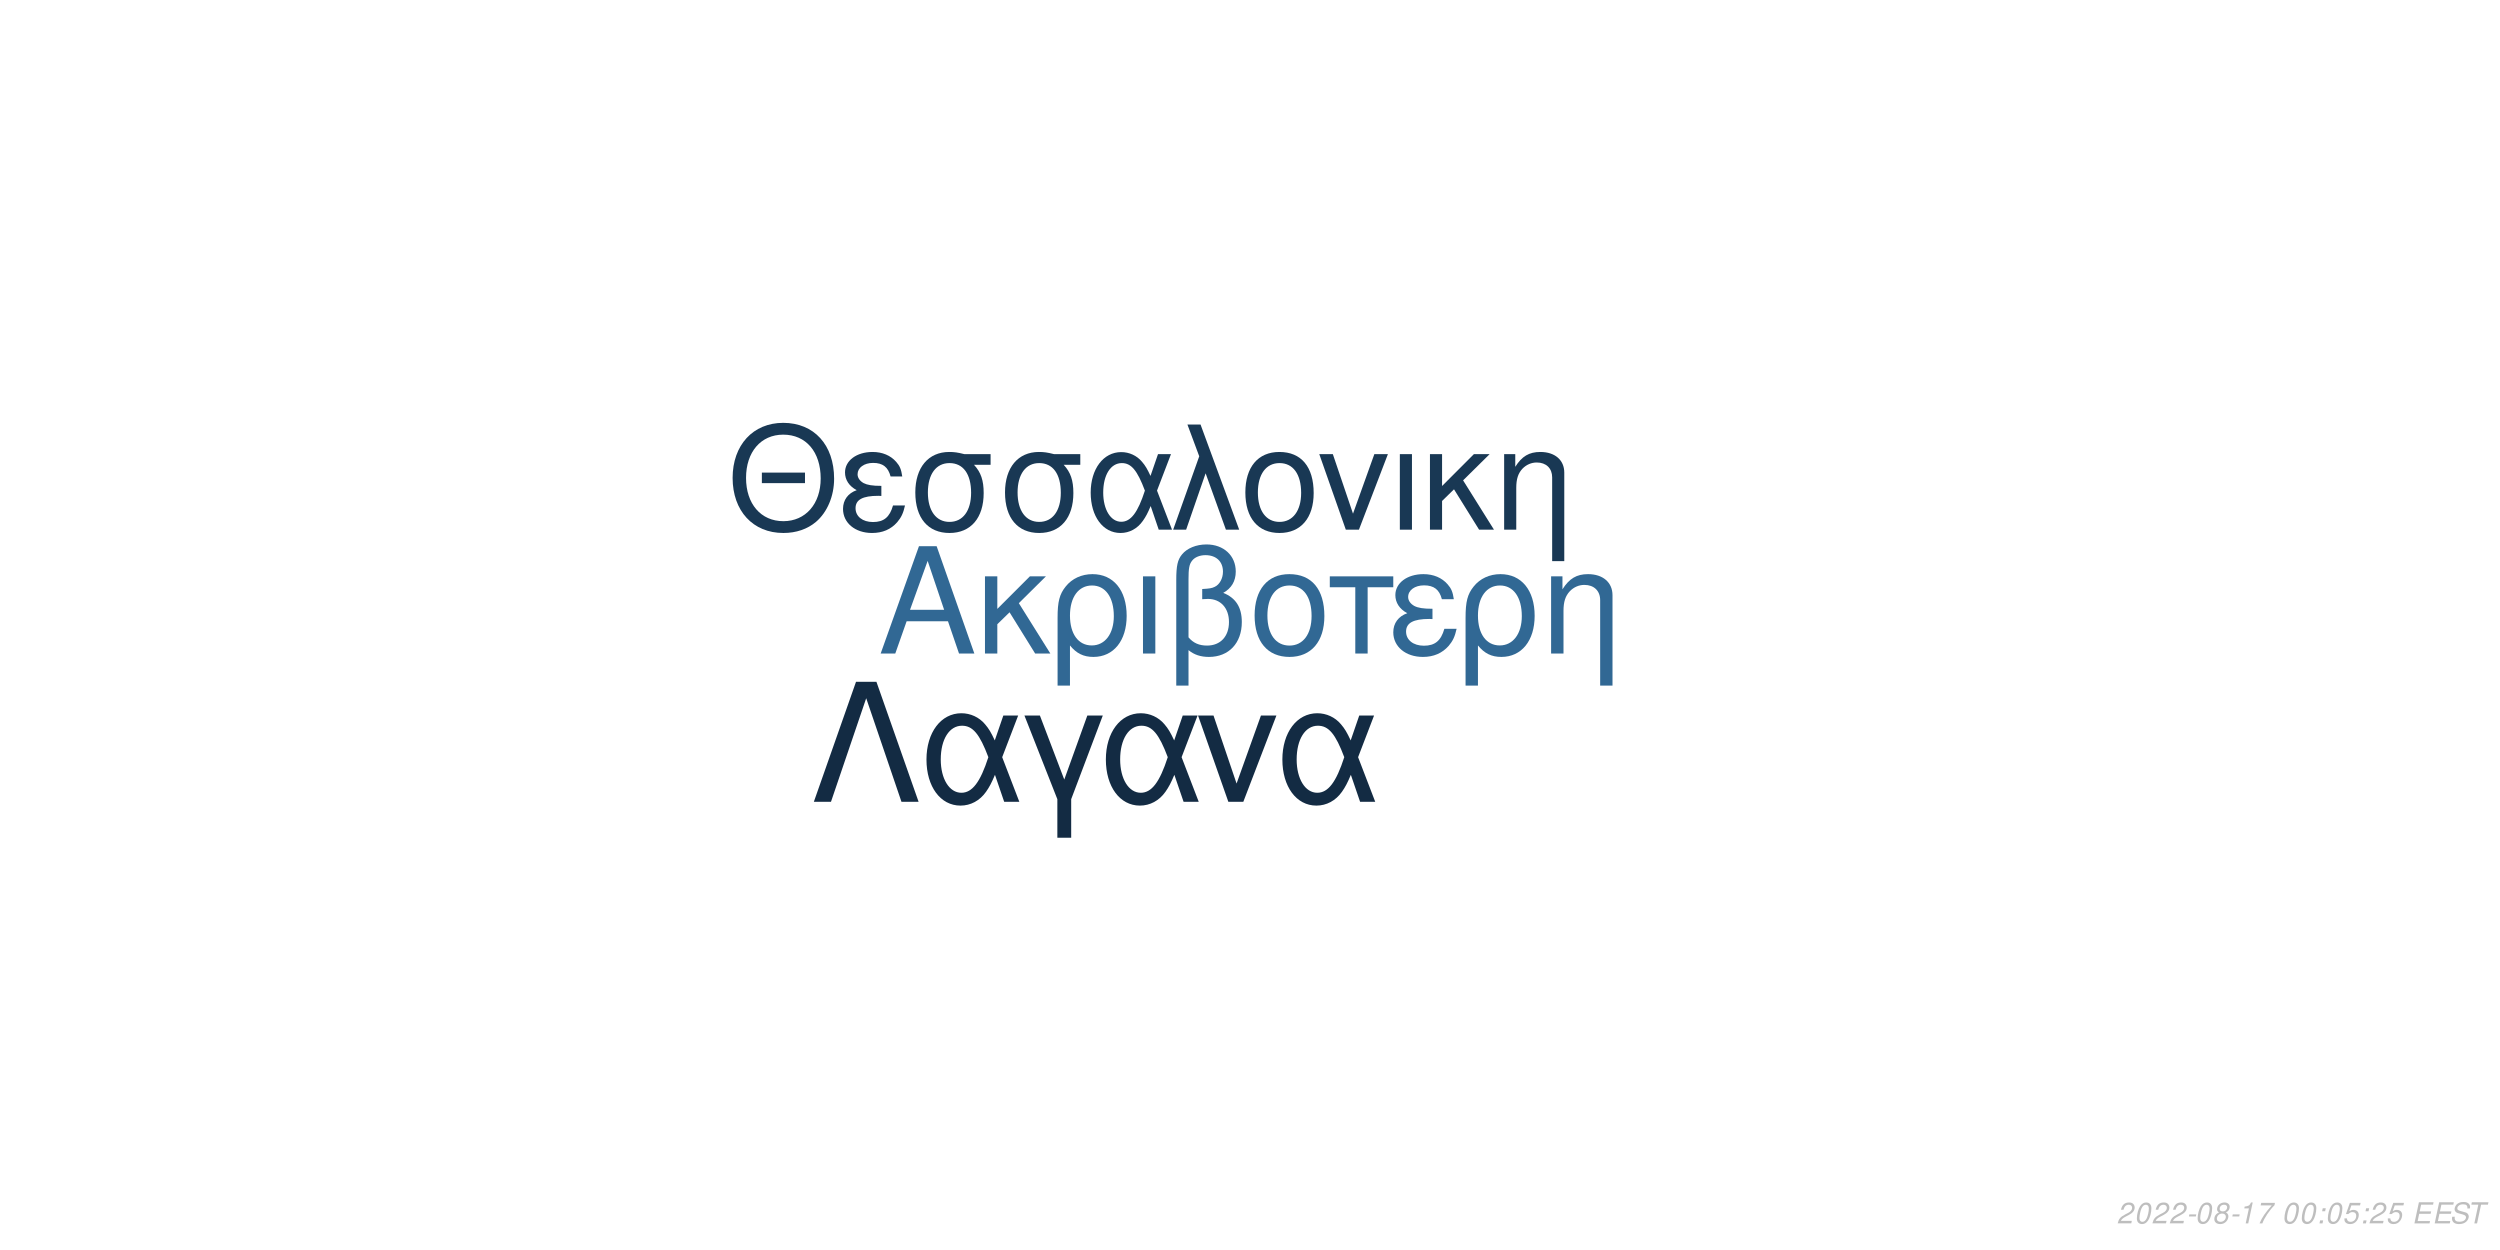
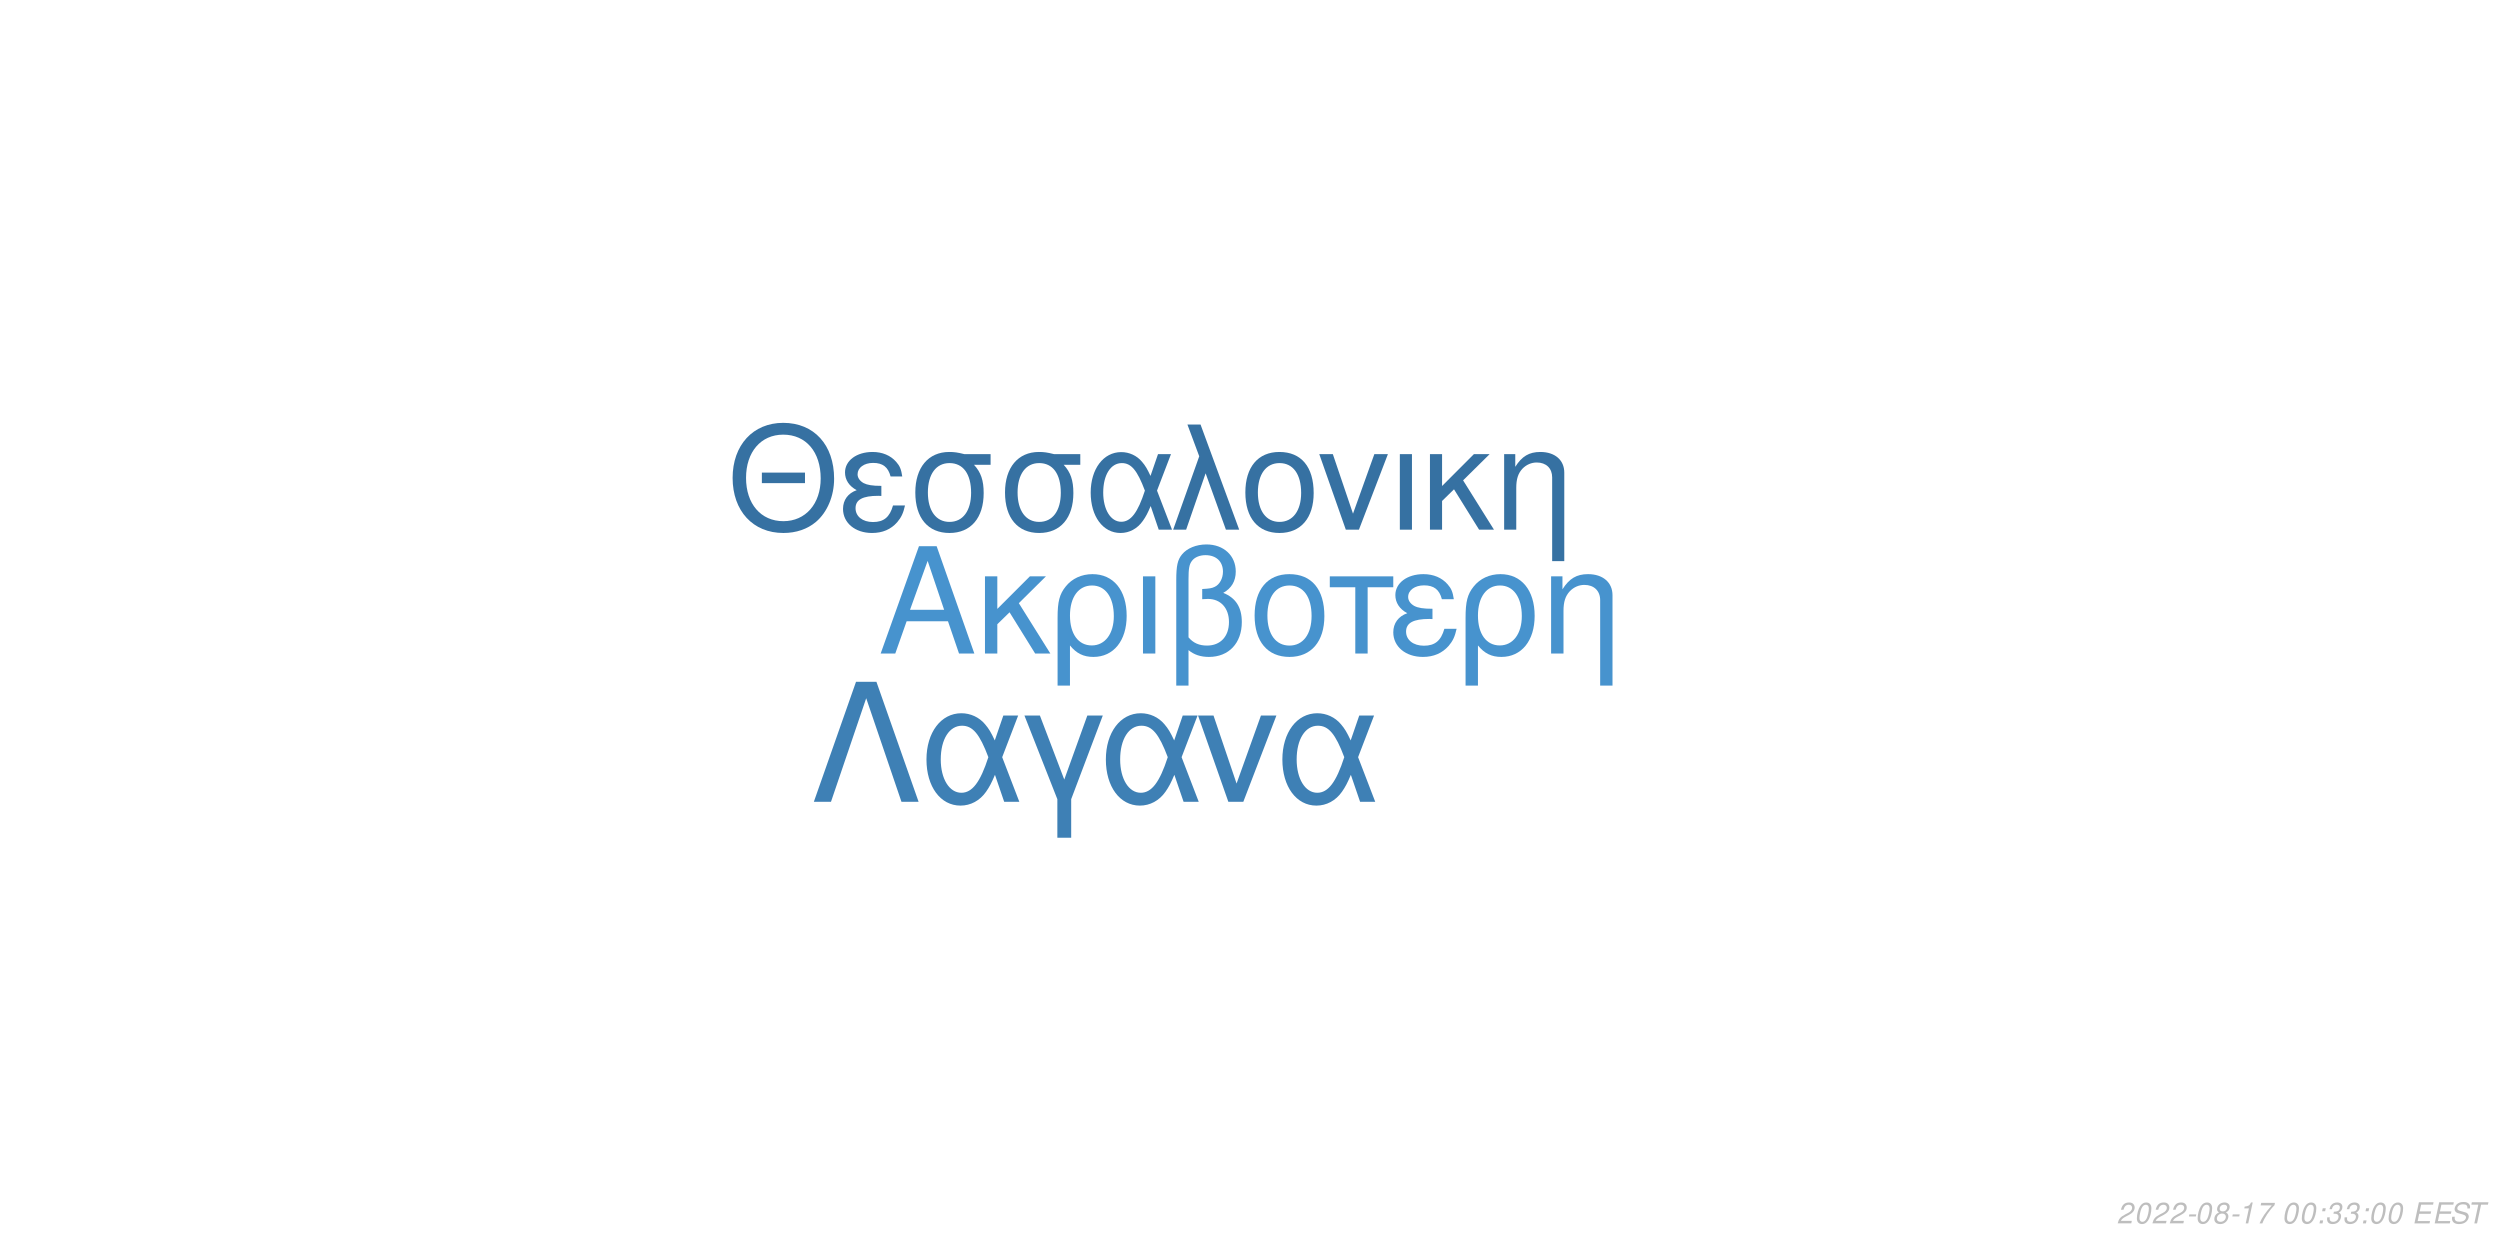
<svg xmlns="http://www.w3.org/2000/svg" xmlns:xlink="http://www.w3.org/1999/xlink" width="864pt" height="432pt" viewBox="0 0 864 432" version="1.1">
  <defs>
    <g>
      <symbol overflow="visible" id="glyph0-0">
        <path style="stroke:none;" d="" />
      </symbol>
      <symbol overflow="visible" id="glyph0-1">
        <path style="stroke:none;" d="M 24.125 -11.141 L 27.938 0 L 33.234 0 L 20.203 -37.094 L 14.094 -37.094 L 0.859 0 L 5.906 0 L 9.828 -11.141 Z M 22.797 -15.109 L 11 -15.109 L 17.094 -32.016 Z M 22.797 -15.109 " />
      </symbol>
      <symbol overflow="visible" id="glyph0-2">
        <path style="stroke:none;" d="M 7.172 -15.422 L 7.172 -26.672 L 2.906 -26.672 L 2.906 0 L 7.172 0 L 7.172 -10.125 L 11.406 -14.25 L 20.25 0 L 25.5 0 L 14.609 -17.406 L 23.969 -26.672 L 18.422 -26.672 Z M 7.172 -15.422 " />
      </symbol>
      <symbol overflow="visible" id="glyph0-3">
        <path style="stroke:none;" d="M 3 11.094 L 7.281 11.094 L 7.281 -2.797 C 9.516 -0.047 11.953 1.172 15.375 1.172 C 22.344 1.172 26.875 -4.422 26.875 -13.031 C 26.875 -21.891 22.297 -27.438 15.062 -27.438 C 11.297 -27.438 7.984 -25.906 5.797 -23.156 C 3.672 -20.516 3 -17.969 3 -12.359 Z M 14.906 -23.516 C 19.547 -23.516 22.438 -19.438 22.438 -12.922 C 22.438 -6.812 19.391 -2.797 14.812 -2.797 C 10.172 -2.797 7.281 -6.766 7.281 -13.125 C 7.281 -19.484 10.234 -23.516 14.906 -23.516 Z M 14.906 -23.516 " />
      </symbol>
      <symbol overflow="visible" id="glyph0-4">
        <path style="stroke:none;" d="M 3.516 0 L 7.781 0 L 7.781 -26.672 L 3.516 -26.672 Z M 3.516 0 " />
      </symbol>
      <symbol overflow="visible" id="glyph0-5">
        <path style="stroke:none;" d="M 4.016 11.094 L 8.25 11.094 L 8.25 -1.172 C 10.172 0.406 12.422 1.172 15.312 1.172 C 22.188 1.172 26.672 -3.609 26.672 -10.891 C 26.672 -15.984 24.578 -19.234 20.25 -20.969 C 23.109 -22.547 24.578 -25.031 24.578 -28.344 C 24.578 -33.844 20.406 -37.703 14.453 -37.703 C 10.938 -37.703 7.734 -36.391 6 -34.25 C 4.484 -32.422 4.016 -30.328 4.016 -25.391 Z M 8.25 -25.656 C 8.25 -29.359 8.5 -30.844 9.469 -32.062 C 10.375 -33.281 12.156 -34 14.094 -34 C 17.812 -34 20.156 -31.812 20.156 -28.297 C 20.156 -25.953 18.984 -23.812 17.297 -23.047 C 16.281 -22.547 15.469 -22.438 12.984 -22.297 L 12.984 -18.781 C 13.734 -18.828 14.344 -18.875 14.969 -18.875 C 19.344 -18.875 22.234 -15.719 22.234 -10.891 C 22.234 -5.906 19.281 -2.75 14.656 -2.75 C 11.953 -2.75 9.922 -3.609 8.25 -5.594 Z M 8.25 -25.656 " />
      </symbol>
      <symbol overflow="visible" id="glyph0-6">
        <path style="stroke:none;" d="M 14.094 -27.438 C 6.562 -27.438 2.094 -22.094 2.094 -13.125 C 2.094 -4.125 6.562 1.172 14.141 1.172 C 21.672 1.172 26.203 -4.172 26.203 -12.922 C 26.203 -22.188 21.828 -27.438 14.094 -27.438 Z M 14.141 -23.516 C 18.938 -23.516 21.781 -19.594 21.781 -12.984 C 21.781 -6.672 18.828 -2.75 14.141 -2.75 C 9.422 -2.75 6.516 -6.672 6.516 -13.125 C 6.516 -19.594 9.422 -23.516 14.141 -23.516 Z M 14.141 -23.516 " />
      </symbol>
      <symbol overflow="visible" id="glyph0-7">
        <path style="stroke:none;" d="M 7.891 0 L 12.156 0 L 12.156 -22.906 L 21.016 -22.906 L 21.016 -26.672 L -0.922 -26.672 L -0.922 -22.906 L 7.891 -22.906 Z M 7.891 0 " />
      </symbol>
      <symbol overflow="visible" id="glyph0-8">
        <path style="stroke:none;" d="M 14.562 -15.469 C 11.344 -15.469 9.562 -15.781 8.297 -16.438 C 6.922 -17.203 6.156 -18.328 6.156 -19.547 C 6.156 -21.891 8.453 -23.562 11.656 -23.562 C 15.062 -23.562 16.953 -22.094 17.812 -18.781 L 21.938 -18.781 C 21.578 -21.266 21.062 -22.5 19.797 -23.922 C 17.812 -26.203 14.906 -27.438 11.453 -27.438 C 5.797 -27.438 1.734 -24.375 1.734 -20.203 C 1.734 -17.609 3.156 -15.375 5.859 -13.938 C 2.797 -12.875 1.016 -10.484 1.016 -7.328 C 1.016 -2.391 5.297 1.172 11.25 1.172 C 14.969 1.172 17.906 -0.109 20.156 -2.641 C 21.578 -4.328 22.297 -5.797 22.906 -8.547 L 18.672 -8.547 C 17.5 -4.422 15.422 -2.703 11.609 -2.703 C 7.938 -2.703 5.438 -4.688 5.438 -7.578 C 5.438 -10.578 7.938 -11.953 13.484 -11.953 C 13.641 -11.953 14.094 -11.953 14.562 -11.906 Z M 14.562 -15.469 " />
      </symbol>
      <symbol overflow="visible" id="glyph0-9">
        <path style="stroke:none;" d="M 3.562 -26.672 L 3.562 0 L 7.844 0 L 7.844 -14.703 C 7.844 -17.906 8.5 -19.891 10.031 -21.531 C 11.406 -22.953 13.188 -23.719 15.062 -23.719 C 18.375 -23.719 20.516 -21.672 20.516 -18.469 L 20.516 11.094 L 24.781 11.094 L 24.781 -20.156 C 24.781 -24.578 21.469 -27.438 16.328 -27.438 C 12.359 -27.438 9.828 -25.906 7.484 -22.188 L 7.484 -26.672 Z M 3.562 -26.672 " />
      </symbol>
      <symbol overflow="visible" id="glyph1-0">
        <path style="stroke:none;" d="" />
      </symbol>
      <symbol overflow="visible" id="glyph1-1">
        <path style="stroke:none;" d="M 26.859 -19.734 L 11.953 -19.734 L 11.953 -16.094 L 26.859 -16.094 Z M 19.328 -36.922 C 8.922 -36.922 1.844 -29.25 1.844 -17.891 C 1.844 -6.484 8.875 1.141 19.391 1.141 C 23.812 1.141 27.703 -0.203 30.641 -2.688 C 34.578 -6.031 36.922 -11.656 36.922 -17.594 C 36.922 -29.297 30 -36.922 19.328 -36.922 Z M 19.328 -32.844 C 27.203 -32.844 32.281 -26.906 32.281 -17.688 C 32.281 -8.922 27.062 -2.938 19.391 -2.938 C 11.609 -2.938 6.484 -8.922 6.484 -17.891 C 6.484 -26.859 11.609 -32.844 19.328 -32.844 Z M 19.328 -32.844 " />
      </symbol>
      <symbol overflow="visible" id="glyph1-2">
        <path style="stroke:none;" d="M 14.25 -15.141 C 11.109 -15.141 9.375 -15.453 8.125 -16.094 C 6.781 -16.844 6.031 -17.938 6.031 -19.141 C 6.031 -21.422 8.266 -23.078 11.406 -23.078 C 14.75 -23.078 16.594 -21.625 17.438 -18.391 L 21.469 -18.391 C 21.125 -20.828 20.625 -22.031 19.391 -23.422 C 17.438 -25.656 14.594 -26.859 11.219 -26.859 C 5.688 -26.859 1.688 -23.875 1.688 -19.781 C 1.688 -17.234 3.094 -15.047 5.734 -13.656 C 2.734 -12.609 1 -10.266 1 -7.172 C 1 -2.344 5.188 1.141 11.016 1.141 C 14.656 1.141 17.547 -0.094 19.734 -2.594 C 21.125 -4.234 21.828 -5.688 22.422 -8.375 L 18.281 -8.375 C 17.141 -4.328 15.094 -2.641 11.359 -2.641 C 7.766 -2.641 5.328 -4.578 5.328 -7.422 C 5.328 -10.359 7.766 -11.703 13.203 -11.703 C 13.359 -11.703 13.797 -11.703 14.25 -11.656 Z M 14.25 -15.141 " />
      </symbol>
      <symbol overflow="visible" id="glyph1-3">
        <path style="stroke:none;" d="M 29 -26.109 L 19.938 -26.109 C 17.594 -26.703 16.438 -26.859 14.703 -26.859 C 7.469 -26.859 2.984 -21.469 2.984 -12.859 C 2.984 -4.031 7.375 1.141 14.797 1.141 C 22.172 1.141 26.609 -4.078 26.609 -12.656 C 26.609 -17.047 25.656 -19.828 23.266 -22.422 L 29 -22.422 Z M 14.797 -23.016 C 19.531 -23.016 22.266 -19.234 22.266 -12.75 C 22.266 -6.531 19.438 -2.688 14.797 -2.688 C 10.172 -2.688 7.328 -6.531 7.328 -12.859 C 7.328 -19.188 10.172 -23.016 14.797 -23.016 Z M 14.797 -23.016 " />
      </symbol>
      <symbol overflow="visible" id="glyph1-4">
        <path style="stroke:none;" d="M 29.344 -26.109 L 24.859 -26.109 L 22.266 -18.578 C 21.125 -21.031 20.484 -22.125 19.328 -23.469 C 17.547 -25.609 14.906 -26.812 12.156 -26.812 C 5.984 -26.812 1.594 -20.984 1.594 -12.812 C 1.594 -4.578 5.828 1.141 11.906 1.141 C 14.953 1.141 17.734 -0.344 19.625 -3.047 C 20.672 -4.531 21.281 -5.688 22.328 -8.172 L 25.109 0 L 29.703 0 L 24.516 -13.5 Z M 20.328 -13.5 C 17.891 -5.922 15.453 -2.734 12.156 -2.734 C 8.516 -2.734 5.922 -6.922 5.922 -12.812 C 5.922 -18.938 8.516 -23.016 12.359 -23.016 C 15.594 -23.016 17.688 -20.531 20.328 -13.5 Z M 20.328 -13.5 " />
      </symbol>
      <symbol overflow="visible" id="glyph1-5">
        <path style="stroke:none;" d="M 1.094 0 L 5.578 0 L 12.312 -19.484 L 19.328 0 L 23.922 0 L 10.562 -36.328 L 6.031 -36.328 L 10.109 -25.359 Z M 1.094 0 " />
      </symbol>
      <symbol overflow="visible" id="glyph1-6">
        <path style="stroke:none;" d="M 13.797 -26.859 C 6.422 -26.859 2.047 -21.625 2.047 -12.859 C 2.047 -4.031 6.422 1.141 13.859 1.141 C 21.234 1.141 25.656 -4.078 25.656 -12.656 C 25.656 -21.719 21.375 -26.859 13.797 -26.859 Z M 13.859 -23.016 C 18.531 -23.016 21.328 -19.188 21.328 -12.703 C 21.328 -6.531 18.438 -2.688 13.859 -2.688 C 9.219 -2.688 6.375 -6.531 6.375 -12.859 C 6.375 -19.188 9.219 -23.016 13.859 -23.016 Z M 13.859 -23.016 " />
      </symbol>
      <symbol overflow="visible" id="glyph1-7">
        <path style="stroke:none;" d="M 14.297 0 L 24.312 -26.109 L 19.625 -26.109 L 12.25 -5.531 L 5.281 -26.109 L 0.594 -26.109 L 9.766 0 Z M 14.297 0 " />
      </symbol>
      <symbol overflow="visible" id="glyph1-8">
        <path style="stroke:none;" d="M 3.438 0 L 7.625 0 L 7.625 -26.109 L 3.438 -26.109 Z M 3.438 0 " />
      </symbol>
      <symbol overflow="visible" id="glyph1-9">
        <path style="stroke:none;" d="M 7.031 -15.094 L 7.031 -26.109 L 2.844 -26.109 L 2.844 0 L 7.031 0 L 7.031 -9.922 L 11.156 -13.953 L 19.828 0 L 24.969 0 L 14.297 -17.047 L 23.469 -26.109 L 18.031 -26.109 Z M 7.031 -15.094 " />
      </symbol>
      <symbol overflow="visible" id="glyph1-10">
        <path style="stroke:none;" d="M 3.484 -26.109 L 3.484 0 L 7.672 0 L 7.672 -14.406 C 7.672 -17.547 8.328 -19.484 9.812 -21.078 C 11.156 -22.469 12.906 -23.219 14.75 -23.219 C 17.984 -23.219 20.078 -21.234 20.078 -18.094 L 20.078 10.859 L 24.266 10.859 L 24.266 -19.734 C 24.266 -24.062 21.031 -26.859 16 -26.859 C 12.109 -26.859 9.609 -25.359 7.328 -21.719 L 7.328 -26.109 Z M 3.484 -26.109 " />
      </symbol>
      <symbol overflow="visible" id="glyph2-0">
        <path style="stroke:none;" d="" />
      </symbol>
      <symbol overflow="visible" id="glyph2-1">
        <path style="stroke:none;" d="M 22.531 -41.484 L 15.484 -41.484 L 0.906 0 L 6.828 0 L 19 -35.797 L 31.188 0 L 37.109 0 Z M 22.531 -41.484 " />
      </symbol>
      <symbol overflow="visible" id="glyph2-2">
        <path style="stroke:none;" d="M 33.516 -29.812 L 28.391 -29.812 L 25.438 -21.219 C 24.125 -24.016 23.391 -25.266 22.078 -26.797 C 20.031 -29.25 17.016 -30.609 13.891 -30.609 C 6.828 -30.609 1.828 -23.953 1.828 -14.625 C 1.828 -5.234 6.656 1.312 13.594 1.312 C 17.078 1.312 20.266 -0.391 22.422 -3.469 C 23.609 -5.172 24.297 -6.484 25.5 -9.328 L 28.688 0 L 33.922 0 L 28 -15.422 Z M 23.219 -15.422 C 20.422 -6.766 17.641 -3.125 13.891 -3.125 C 9.734 -3.125 6.766 -7.906 6.766 -14.625 C 6.766 -21.625 9.734 -26.297 14.109 -26.297 C 17.812 -26.297 20.203 -23.453 23.219 -15.422 Z M 23.219 -15.422 " />
      </symbol>
      <symbol overflow="visible" id="glyph2-3">
        <path style="stroke:none;" d="M 12.062 12.406 L 16.844 12.406 L 16.844 -0.906 L 27.766 -29.812 L 22.422 -29.812 L 14.453 -7.688 L 6.031 -29.812 L 0.688 -29.812 L 12.062 -0.906 Z M 12.062 12.406 " />
      </symbol>
      <symbol overflow="visible" id="glyph2-4">
        <path style="stroke:none;" d="M 16.328 0 L 27.766 -29.812 L 22.422 -29.812 L 14 -6.312 L 6.031 -29.812 L 0.688 -29.812 L 11.156 0 Z M 16.328 0 " />
      </symbol>
      <symbol overflow="visible" id="glyph3-0">
        <path style="stroke:none;" d="" />
      </symbol>
      <symbol overflow="visible" id="glyph3-1">
        <path style="stroke:none;" d="M 5.234 -0.875 L 1.469 -0.875 C 1.641 -1.375 2.203 -1.891 3.109 -2.344 L 4.234 -2.938 C 5.562 -3.625 6.219 -4.469 6.219 -5.484 C 6.219 -5.938 6.062 -6.359 5.797 -6.656 C 5.469 -7.047 4.984 -7.234 4.312 -7.234 C 2.766 -7.234 1.891 -6.453 1.484 -4.734 L 2.375 -4.734 C 2.484 -5.188 2.609 -5.484 2.797 -5.75 C 3.094 -6.203 3.609 -6.453 4.188 -6.453 C 4.891 -6.453 5.344 -6.031 5.344 -5.375 C 5.344 -4.703 4.859 -4.094 4.016 -3.656 L 2.984 -3.125 C 1.234 -2.188 0.797 -1.656 0.344 -0.016 L 5.047 -0.016 Z M 5.234 -0.875 " />
      </symbol>
      <symbol overflow="visible" id="glyph3-2">
        <path style="stroke:none;" d="M 4.203 -7.234 C 3.375 -7.234 2.688 -6.812 2.125 -5.984 C 1.484 -5.047 0.984 -3.188 0.984 -1.734 C 0.984 -1.109 1.172 -0.562 1.484 -0.266 C 1.797 0.047 2.281 0.234 2.766 0.234 C 3.625 0.234 4.281 -0.156 4.859 -1.016 C 5.516 -1.953 6 -3.797 6 -5.266 C 6 -6.5 5.328 -7.234 4.203 -7.234 Z M 4.094 -6.453 C 4.734 -6.453 5.125 -5.984 5.125 -5.156 C 5.125 -4.203 4.781 -2.625 4.406 -1.812 C 3.984 -0.938 3.516 -0.547 2.875 -0.547 C 2.25 -0.547 1.875 -1.031 1.875 -1.828 C 1.875 -2.797 2.203 -4.344 2.594 -5.203 C 2.984 -6.047 3.453 -6.453 4.094 -6.453 Z M 4.094 -6.453 " />
      </symbol>
      <symbol overflow="visible" id="glyph3-3">
        <path style="stroke:none;" d="M 3.516 -3.125 L 1.125 -3.125 L 0.969 -2.406 L 3.359 -2.406 Z M 3.516 -3.125 " />
      </symbol>
      <symbol overflow="visible" id="glyph3-4">
        <path style="stroke:none;" d="M 4.766 -3.797 C 5.078 -3.969 5.234 -4.078 5.438 -4.234 C 5.812 -4.594 6.062 -5.172 6.062 -5.734 C 6.062 -6.625 5.344 -7.234 4.266 -7.234 C 2.812 -7.234 1.703 -6.219 1.703 -4.875 C 1.703 -4.406 1.875 -4.125 2.359 -3.812 C 1.297 -3.312 0.75 -2.516 0.75 -1.469 C 0.75 -0.438 1.547 0.234 2.812 0.234 C 3.656 0.234 4.359 -0.094 4.938 -0.734 C 5.359 -1.234 5.609 -1.859 5.609 -2.438 C 5.609 -3.047 5.312 -3.516 4.766 -3.797 Z M 4.109 -6.453 C 4.797 -6.453 5.188 -6.125 5.188 -5.578 C 5.188 -5.266 5.062 -4.922 4.859 -4.672 C 4.562 -4.312 4.188 -4.156 3.656 -4.156 C 2.984 -4.156 2.594 -4.453 2.594 -4.984 C 2.594 -5.859 3.203 -6.453 4.109 -6.453 Z M 3.453 -3.406 C 4.234 -3.406 4.734 -2.984 4.734 -2.312 C 4.734 -1.312 3.922 -0.547 2.875 -0.547 C 2.125 -0.547 1.625 -0.969 1.625 -1.625 C 1.625 -2.609 2.438 -3.406 3.453 -3.406 Z M 3.453 -3.406 " />
      </symbol>
      <symbol overflow="visible" id="glyph3-5">
        <path style="stroke:none;" d="M 3.703 -5.188 L 2.594 0 L 3.469 0 L 5.016 -7.234 L 4.438 -7.234 C 3.906 -6.156 3.688 -6.016 2.234 -5.812 L 2.109 -5.188 Z M 3.703 -5.188 " />
      </symbol>
      <symbol overflow="visible" id="glyph3-6">
        <path style="stroke:none;" d="M 6.703 -7.094 L 1.953 -7.094 L 1.766 -6.219 L 5.594 -6.219 C 3.344 -3.688 2.266 -2.109 1.375 0 L 2.344 0 C 3.031 -1.906 4.828 -4.594 6.547 -6.281 Z M 6.703 -7.094 " />
      </symbol>
      <symbol overflow="visible" id="glyph3-7">
        <path style="stroke:none;" d="" />
      </symbol>
      <symbol overflow="visible" id="glyph3-8">
        <path style="stroke:none;" d="M 2.359 -1.031 L 1.312 -1.031 L 1.094 0 L 2.141 0 Z M 3.266 -5.234 L 2.219 -5.234 L 2 -4.203 L 3.047 -4.203 Z M 3.266 -5.234 " />
      </symbol>
      <symbol overflow="visible" id="glyph3-9">
-         <path style="stroke:none;" d="M 6.297 -7.094 L 2.594 -7.094 L 1.234 -3.234 L 2.047 -3.234 C 2.656 -3.766 2.938 -3.906 3.531 -3.906 C 4.328 -3.906 4.797 -3.453 4.797 -2.688 C 4.797 -1.438 3.969 -0.547 2.828 -0.547 C 2.031 -0.547 1.609 -0.938 1.578 -1.734 L 0.703 -1.734 L 0.703 -1.516 C 0.703 -0.938 0.844 -0.547 1.188 -0.266 C 1.562 0.062 2.078 0.234 2.703 0.234 C 3.656 0.234 4.391 -0.156 4.984 -0.922 C 5.422 -1.5 5.672 -2.234 5.672 -2.953 C 5.672 -4 4.938 -4.672 3.812 -4.672 C 3.328 -4.672 2.906 -4.547 2.406 -4.234 L 3.109 -6.219 L 6.109 -6.219 Z M 6.297 -7.094 " />
+         <path style="stroke:none;" d="M 2.922 -3.312 C 3.125 -3.344 3.234 -3.344 3.375 -3.344 C 4.203 -3.344 4.688 -3 4.688 -2.406 C 4.688 -1.312 3.906 -0.547 2.781 -0.547 C 2.047 -0.547 1.594 -0.938 1.594 -1.562 C 1.594 -1.719 1.609 -1.844 1.656 -2.094 L 0.766 -2.094 C 0.734 -1.797 0.719 -1.641 0.719 -1.469 C 0.719 -0.375 1.406 0.234 2.641 0.234 C 3.547 0.234 4.297 -0.078 4.812 -0.656 C 5.266 -1.156 5.562 -1.875 5.562 -2.547 C 5.562 -3.125 5.344 -3.453 4.797 -3.734 C 5.641 -4.234 6.016 -4.844 6.016 -5.734 C 6.016 -6.656 5.312 -7.234 4.203 -7.234 C 3.375 -7.234 2.672 -6.938 2.188 -6.375 C 1.891 -6.031 1.703 -5.641 1.516 -4.906 L 2.391 -4.906 C 2.5 -5.359 2.594 -5.594 2.734 -5.812 C 3.047 -6.234 3.516 -6.453 4.078 -6.453 C 4.734 -6.453 5.141 -6.125 5.141 -5.578 C 5.141 -5.188 5.016 -4.797 4.797 -4.547 C 4.516 -4.234 4 -4.062 3.266 -4.062 L 3.078 -4.062 Z M 2.922 -3.312 " />
      </symbol>
      <symbol overflow="visible" id="glyph3-10">
        <path style="stroke:none;" d="M 2.547 -3.312 L 6.5 -3.312 L 6.688 -4.141 L 2.719 -4.141 L 3.219 -6.469 L 7.344 -6.469 L 7.516 -7.297 L 2.453 -7.297 L 0.906 0 L 6.125 0 L 6.297 -0.812 L 2.016 -0.812 Z M 2.547 -3.312 " />
      </symbol>
      <symbol overflow="visible" id="glyph3-11">
        <path style="stroke:none;" d="M 7.062 -5.156 C 7.125 -5.438 7.141 -5.562 7.141 -5.703 C 7.141 -6.156 6.938 -6.594 6.594 -6.891 C 6.188 -7.25 5.656 -7.406 4.875 -7.406 C 3.844 -7.406 3.047 -7.125 2.5 -6.562 C 2.094 -6.141 1.781 -5.438 1.781 -4.922 C 1.781 -4.297 2.219 -3.766 2.891 -3.562 L 4.594 -3.094 C 5.406 -2.859 5.734 -2.578 5.734 -2.094 C 5.734 -1.781 5.547 -1.406 5.266 -1.141 C 4.844 -0.766 4.266 -0.578 3.453 -0.578 C 2.328 -0.578 1.812 -0.984 1.812 -1.906 C 1.812 -2.047 1.812 -2.125 1.844 -2.312 L 0.984 -2.312 C 0.906 -2.062 0.891 -1.906 0.891 -1.688 C 0.891 -0.484 1.797 0.234 3.297 0.234 C 4.359 0.234 5.234 -0.062 5.812 -0.609 C 6.344 -1.078 6.688 -1.797 6.688 -2.375 C 6.688 -2.641 6.609 -2.906 6.453 -3.156 C 6.234 -3.5 5.938 -3.703 5.469 -3.828 L 3.75 -4.312 C 2.984 -4.547 2.734 -4.734 2.734 -5.188 C 2.734 -5.547 2.875 -5.844 3.188 -6.109 C 3.547 -6.438 4.031 -6.594 4.703 -6.594 C 5.266 -6.594 5.688 -6.484 5.906 -6.297 C 6.094 -6.125 6.219 -5.797 6.219 -5.516 C 6.219 -5.422 6.203 -5.344 6.188 -5.156 Z M 7.062 -5.156 " />
      </symbol>
      <symbol overflow="visible" id="glyph3-12">
        <path style="stroke:none;" d="M 4.938 -6.469 L 7.312 -6.469 L 7.484 -7.297 L 1.75 -7.297 L 1.578 -6.469 L 3.984 -6.469 L 2.609 0 L 3.547 0 Z M 4.938 -6.469 " />
      </symbol>
    </g>
  </defs>
  <g id="surface1">
    <rect x="0" y="0" width="864" height="432" style="fill:rgb(100%,100%,100%);fill-opacity:1;stroke:none;" />
-     <g style="fill:rgb(19.216%,40.784%,58.039%);fill-opacity:1;">
+     <g style="fill:rgb(27.843%,57.647%,80.784%);fill-opacity:1;">
      <use xlink:href="#glyph0-1" x="303.5" y="225.861" />
      <use xlink:href="#glyph0-2" x="337.5" y="225.861" />
      <use xlink:href="#glyph0-3" x="362.5" y="225.861" />
      <use xlink:href="#glyph0-4" x="391.5" y="225.861" />
      <use xlink:href="#glyph0-5" x="402.5" y="225.861" />
      <use xlink:href="#glyph0-6" x="431.5" y="225.861" />
      <use xlink:href="#glyph0-7" x="460.5" y="225.861" />
      <use xlink:href="#glyph0-8" x="480.5" y="225.861" />
      <use xlink:href="#glyph0-3" x="503.5" y="225.861" />
      <use xlink:href="#glyph0-9" x="532.5" y="225.861" />
    </g>
-     <g style="fill:rgb(9.804%,21.961%,32.941%);fill-opacity:1;">
+     <g style="fill:rgb(21.176%,44.314%,63.529%);fill-opacity:1;">
      <use xlink:href="#glyph1-1" x="251.348" y="183.058" />
      <use xlink:href="#glyph1-2" x="290.348" y="183.058" />
      <use xlink:href="#glyph1-3" x="313.348" y="183.058" />
      <use xlink:href="#glyph1-3" x="344.348" y="183.058" />
      <use xlink:href="#glyph1-4" x="375.348" y="183.058" />
      <use xlink:href="#glyph1-5" x="404.348" y="183.058" />
      <use xlink:href="#glyph1-6" x="428.348" y="183.058" />
      <use xlink:href="#glyph1-7" x="455.348" y="183.058" />
      <use xlink:href="#glyph1-8" x="480.348" y="183.058" />
      <use xlink:href="#glyph1-9" x="491.348" y="183.058" />
      <use xlink:href="#glyph1-10" x="516.348" y="183.058" />
    </g>
-     <g style="fill:rgb(7.451%,16.863%,26.275%);fill-opacity:1;">
+     <g style="fill:rgb(24.314%,50.196%,70.98%);fill-opacity:1;">
      <use xlink:href="#glyph2-1" x="280.359" y="277.105" />
      <use xlink:href="#glyph2-2" x="318.359" y="277.105" />
      <use xlink:href="#glyph2-3" x="353.359" y="277.105" />
      <use xlink:href="#glyph2-2" x="380.359" y="277.105" />
      <use xlink:href="#glyph2-4" x="413.359" y="277.105" />
      <use xlink:href="#glyph2-2" x="441.359" y="277.105" />
    </g>
    <g style="fill:rgb(74.51%,74.51%,74.51%);fill-opacity:1;">
      <use xlink:href="#glyph3-1" x="731.52" y="422.81" />
      <use xlink:href="#glyph3-2" x="737.52" y="422.81" />
      <use xlink:href="#glyph3-1" x="743.52" y="422.81" />
      <use xlink:href="#glyph3-1" x="749.52" y="422.81" />
      <use xlink:href="#glyph3-3" x="755.52" y="422.81" />
      <use xlink:href="#glyph3-2" x="758.52" y="422.81" />
      <use xlink:href="#glyph3-4" x="764.52" y="422.81" />
      <use xlink:href="#glyph3-3" x="770.52" y="422.81" />
      <use xlink:href="#glyph3-5" x="773.52" y="422.81" />
      <use xlink:href="#glyph3-6" x="779.52" y="422.81" />
      <use xlink:href="#glyph3-7" x="785.52" y="422.81" />
      <use xlink:href="#glyph3-2" x="788.52" y="422.81" />
      <use xlink:href="#glyph3-2" x="794.52" y="422.81" />
      <use xlink:href="#glyph3-8" x="800.52" y="422.81" />
-       <use xlink:href="#glyph3-2" x="803.52" y="422.81" />
+       <use xlink:href="#glyph3-9" x="803.52" y="422.81" />
      <use xlink:href="#glyph3-9" x="809.52" y="422.81" />
      <use xlink:href="#glyph3-8" x="815.52" y="422.81" />
-       <use xlink:href="#glyph3-1" x="818.52" y="422.81" />
-       <use xlink:href="#glyph3-9" x="824.52" y="422.81" />
+       <use xlink:href="#glyph3-2" x="818.52" y="422.81" />
+       <use xlink:href="#glyph3-2" x="824.52" y="422.81" />
      <use xlink:href="#glyph3-7" x="830.52" y="422.81" />
      <use xlink:href="#glyph3-10" x="833.52" y="422.81" />
      <use xlink:href="#glyph3-10" x="840.52" y="422.81" />
      <use xlink:href="#glyph3-11" x="846.52" y="422.81" />
      <use xlink:href="#glyph3-12" x="852.52" y="422.81" />
    </g>
  </g>
</svg>
